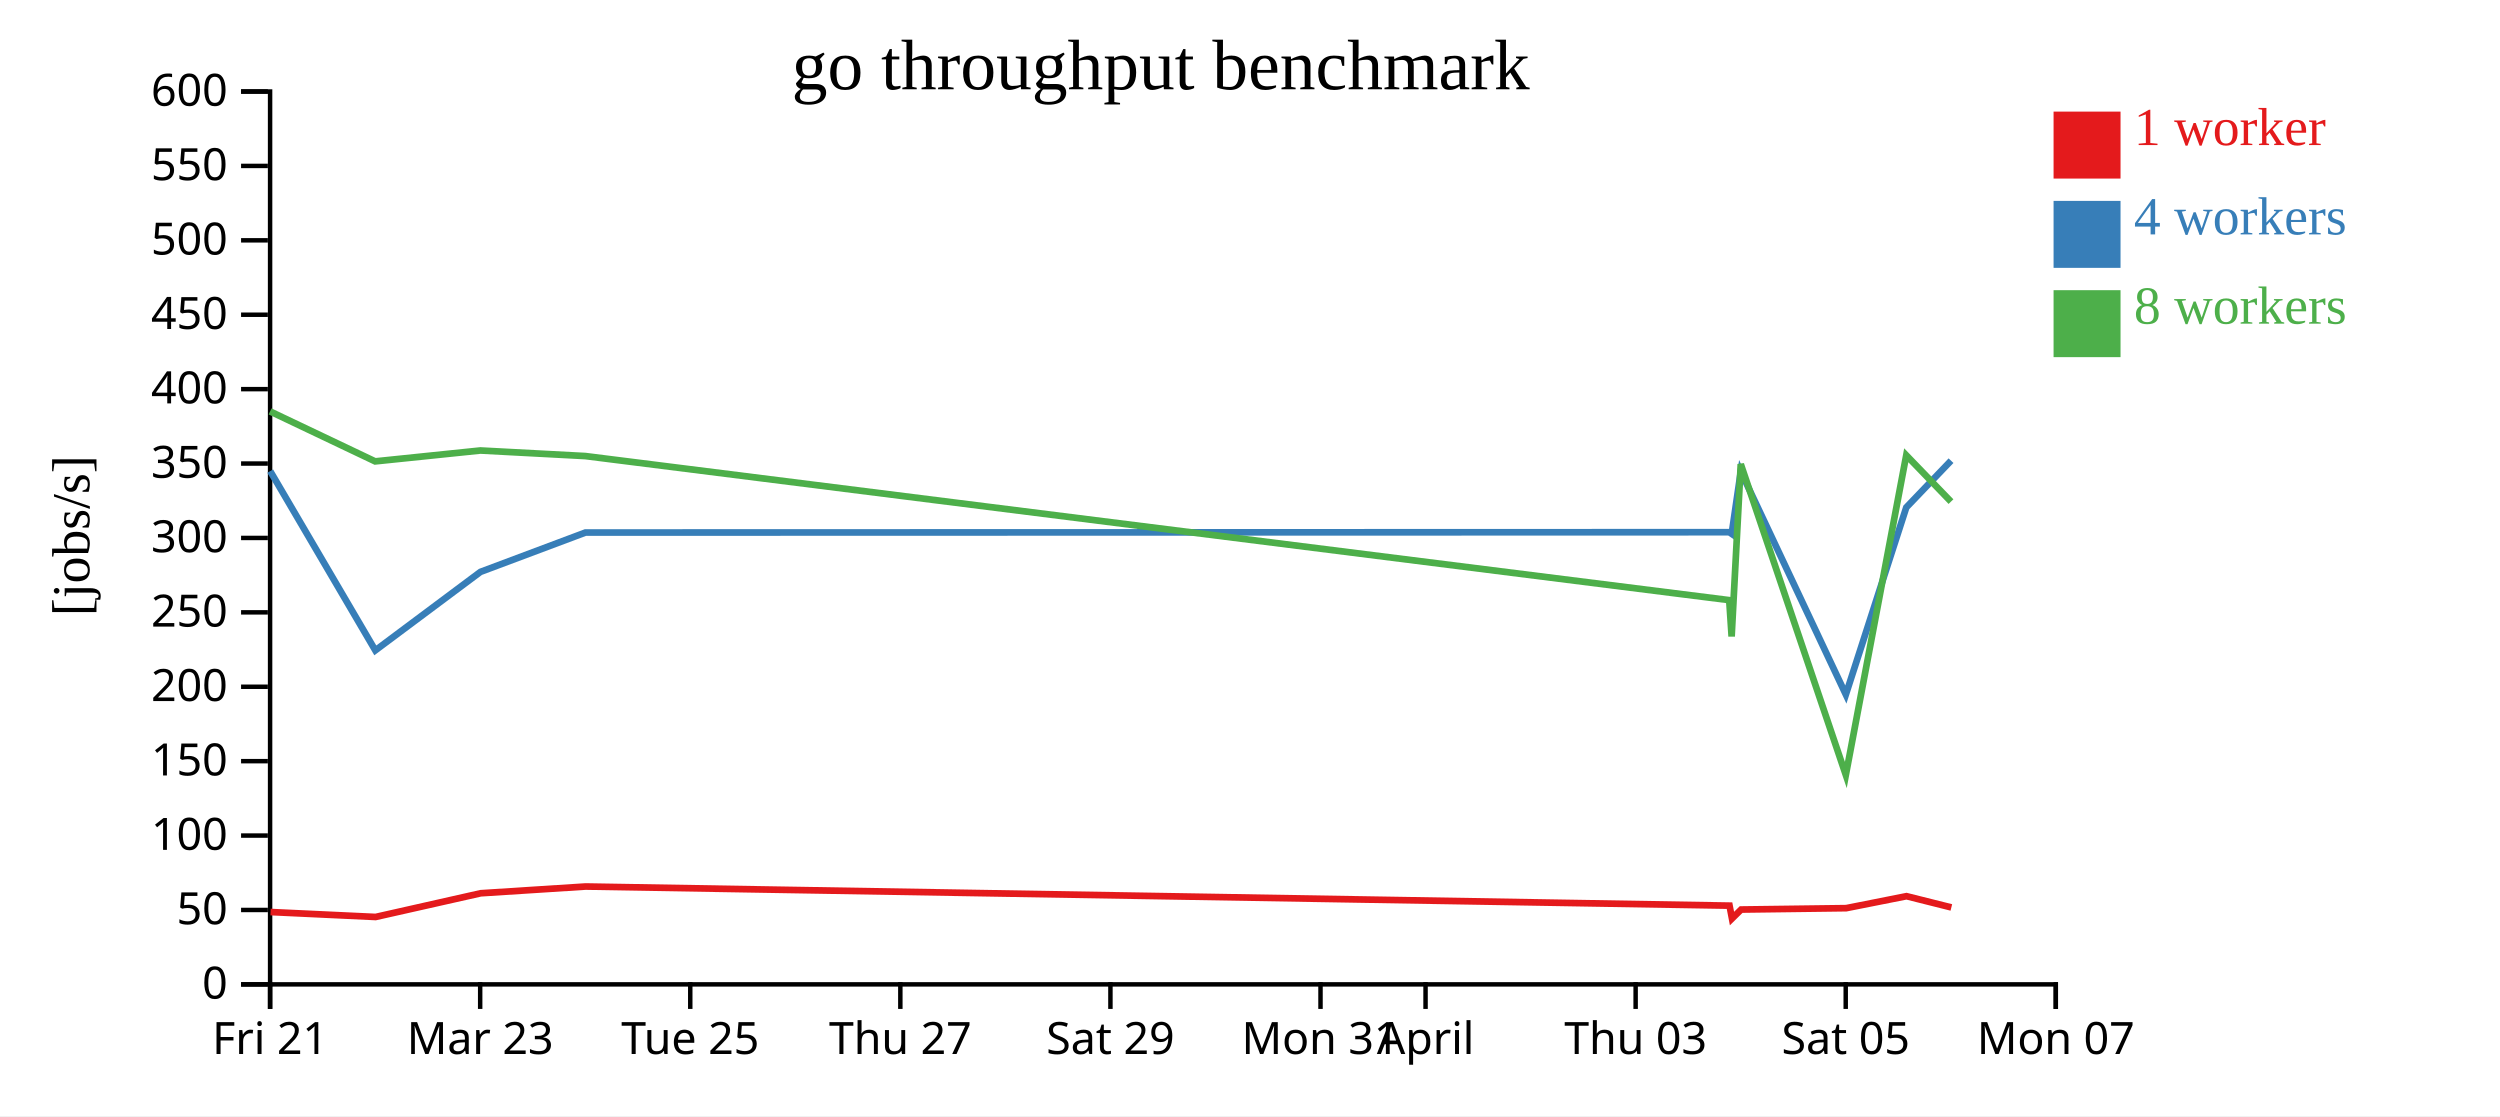
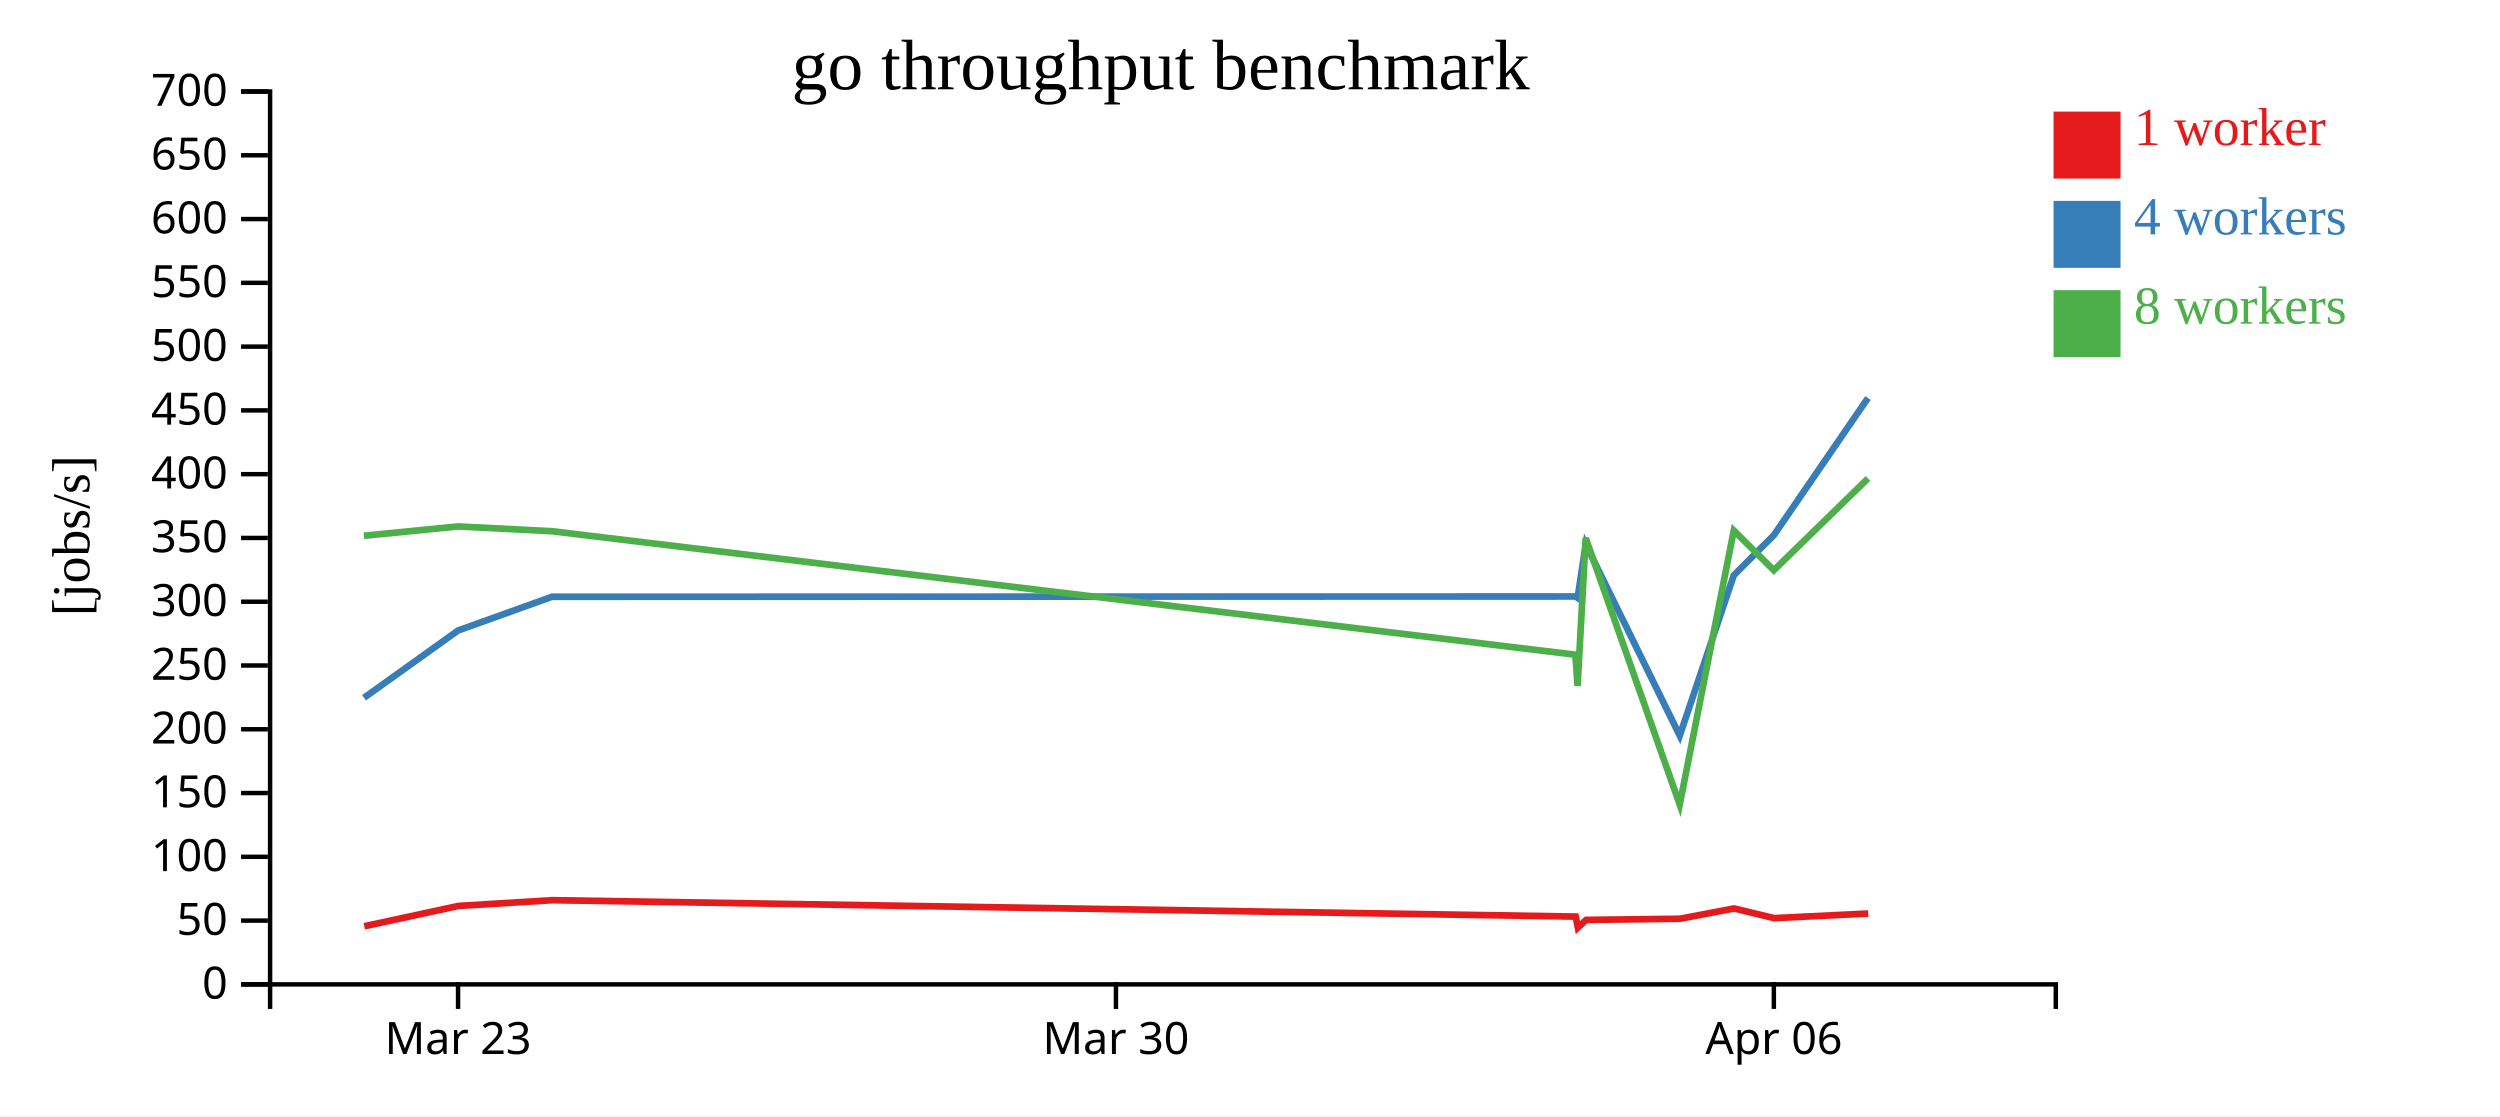
<svg xmlns="http://www.w3.org/2000/svg" width="560" height="250">
  <rect width="100%" height="100%" fill="white" />
  <g transform="translate(60,20)">
    <g transform="translate(0,200)" fill="none" font-size="10" font-family="sans-serif" text-anchor="middle">
      <path class="domain" stroke="currentColor" d="M0.5,6V0.5H400.5V6" />
-       <g class="tick" opacity="1" transform="translate(0.5,0)">
-         <line stroke="currentColor" y2="6" />
-         <text fill="currentColor" y="9" dy="0.71em">Fri 21</text>
-       </g>
-       <g class="tick" opacity="1" transform="translate(47.55882,0)">
+       <g class="tick" opacity="1" transform="translate(42.60526,0)">
        <line stroke="currentColor" y2="6" />
        <text fill="currentColor" y="9" dy="0.71em">Mar 23</text>
      </g>
-       <g class="tick" opacity="1" transform="translate(94.61765,0)">
+       <g class="tick" opacity="1" transform="translate(189.9737,0)">
        <line stroke="currentColor" y2="6" />
-         <text fill="currentColor" y="9" dy="0.71em">Tue 25</text>
+         <text fill="currentColor" y="9" dy="0.71em">Mar 30</text>
      </g>
-       <g class="tick" opacity="1" transform="translate(141.6765,0)">
+       <g class="tick" opacity="1" transform="translate(337.3421,0)">
        <line stroke="currentColor" y2="6" />
-         <text fill="currentColor" y="9" dy="0.71em">Thu 27</text>
-       </g>
-       <g class="tick" opacity="1" transform="translate(188.7353,0)">
-         <line stroke="currentColor" y2="6" />
-         <text fill="currentColor" y="9" dy="0.71em">Sat 29</text>
-       </g>
-       <g class="tick" opacity="1" transform="translate(235.7941,0)">
-         <line stroke="currentColor" y2="6" />
-         <text fill="currentColor" y="9" dy="0.71em">Mon 31</text>
-       </g>
-       <g class="tick" opacity="1" transform="translate(259.3235,0)">
-         <line stroke="currentColor" y2="6" />
-         <text fill="currentColor" y="9" dy="0.71em">April</text>
-       </g>
-       <g class="tick" opacity="1" transform="translate(306.3824,0)">
-         <line stroke="currentColor" y2="6" />
-         <text fill="currentColor" y="9" dy="0.71em">Thu 03</text>
-       </g>
-       <g class="tick" opacity="1" transform="translate(353.4412,0)">
-         <line stroke="currentColor" y2="6" />
-         <text fill="currentColor" y="9" dy="0.71em">Sat 05</text>
-       </g>
-       <g class="tick" opacity="1" transform="translate(400.5,0)">
-         <line stroke="currentColor" y2="6" />
-         <text fill="currentColor" y="9" dy="0.71em">Mon 07</text>
+         <text fill="currentColor" y="9" dy="0.71em">Apr 06</text>
      </g>
    </g>
    <g fill="none" font-size="10" font-family="sans-serif" text-anchor="end">
      <path class="domain" stroke="currentColor" d="M-6,200.5H0.5V0.5H-6" />
      <g class="tick" opacity="1" transform="translate(0,200.5)">
        <line stroke="currentColor" x2="-6" />
        <text fill="currentColor" x="-9" dy="0.32em">0</text>
      </g>
-       <g class="tick" opacity="1" transform="translate(0,183.8333)">
+       <g class="tick" opacity="1" transform="translate(0,186.2143)">
        <line stroke="currentColor" x2="-6" />
        <text fill="currentColor" x="-9" dy="0.32em">50</text>
      </g>
-       <g class="tick" opacity="1" transform="translate(0,167.1667)">
+       <g class="tick" opacity="1" transform="translate(0,171.9286)">
        <line stroke="currentColor" x2="-6" />
        <text fill="currentColor" x="-9" dy="0.32em">100</text>
      </g>
-       <g class="tick" opacity="1" transform="translate(0,150.5)">
+       <g class="tick" opacity="1" transform="translate(0,157.6429)">
        <line stroke="currentColor" x2="-6" />
        <text fill="currentColor" x="-9" dy="0.32em">150</text>
      </g>
-       <g class="tick" opacity="1" transform="translate(0,133.8333)">
+       <g class="tick" opacity="1" transform="translate(0,143.3571)">
        <line stroke="currentColor" x2="-6" />
        <text fill="currentColor" x="-9" dy="0.32em">200</text>
      </g>
-       <g class="tick" opacity="1" transform="translate(0,117.1667)">
+       <g class="tick" opacity="1" transform="translate(0,129.0714)">
        <line stroke="currentColor" x2="-6" />
        <text fill="currentColor" x="-9" dy="0.32em">250</text>
      </g>
-       <g class="tick" opacity="1" transform="translate(0,100.5)">
+       <g class="tick" opacity="1" transform="translate(0,114.7857)">
        <line stroke="currentColor" x2="-6" />
        <text fill="currentColor" x="-9" dy="0.32em">300</text>
      </g>
-       <g class="tick" opacity="1" transform="translate(0,83.83333)">
+       <g class="tick" opacity="1" transform="translate(0,100.5)">
        <line stroke="currentColor" x2="-6" />
        <text fill="currentColor" x="-9" dy="0.32em">350</text>
      </g>
-       <g class="tick" opacity="1" transform="translate(0,67.16667)">
+       <g class="tick" opacity="1" transform="translate(0,86.21429)">
        <line stroke="currentColor" x2="-6" />
        <text fill="currentColor" x="-9" dy="0.32em">400</text>
      </g>
-       <g class="tick" opacity="1" transform="translate(0,50.5)">
+       <g class="tick" opacity="1" transform="translate(0,71.92857)">
        <line stroke="currentColor" x2="-6" />
        <text fill="currentColor" x="-9" dy="0.32em">450</text>
      </g>
-       <g class="tick" opacity="1" transform="translate(0,33.83333)">
+       <g class="tick" opacity="1" transform="translate(0,57.64286)">
        <line stroke="currentColor" x2="-6" />
        <text fill="currentColor" x="-9" dy="0.32em">500</text>
      </g>
-       <g class="tick" opacity="1" transform="translate(0,17.16667)">
+       <g class="tick" opacity="1" transform="translate(0,43.35714)">
        <line stroke="currentColor" x2="-6" />
        <text fill="currentColor" x="-9" dy="0.32em">550</text>
      </g>
+       <g class="tick" opacity="1" transform="translate(0,29.07143)">
+         <line stroke="currentColor" x2="-6" />
+         <text fill="currentColor" x="-9" dy="0.32em">600</text>
+       </g>
+       <g class="tick" opacity="1" transform="translate(0,14.78571)">
+         <line stroke="currentColor" x2="-6" />
+         <text fill="currentColor" x="-9" dy="0.32em">650</text>
+       </g>
      <g class="tick" opacity="1" transform="translate(0,0.5)">
        <line stroke="currentColor" x2="-6" />
-         <text fill="currentColor" x="-9" dy="0.32em">600</text>
+         <text fill="currentColor" x="-9" dy="0.32em">700</text>
      </g>
    </g>
    <text text-anchor="middle" style="font-size: 12px" transform="rotate(-90)" y="-40" x="-100">[jobs/s]</text>
    <text text-anchor="middle" style="font-size: 16px" y="0" x="200">go throughput benchmark</text>
-     <path class="line" fill="none" stroke="#e41a1c" stroke-width="1.5" d="M0.599,184.296L24.131,185.401L47.672,180.091L71.18,178.58L327.413,182.866L327.965,185.757L330.016,183.737L353.544,183.429L367.057,180.745L377.102,183.267" />
-     <path class="line" fill="none" stroke="#377eb8" stroke-width="1.5" d="M0.521,85.525L24.069,125.686L47.621,108.105L71.132,99.29L327.355,99.214L327.894,99.578L329.938,85.603L353.468,135.582L367.008,93.662L377.031,83.191" />
-     <path class="line" fill="none" stroke="#4daf4a" stroke-width="1.5" d="M0.494,72.155L24.033,83.348L47.61,80.91L71.118,82.159L327.344,114.431L327.886,122.571L329.93,83.964L353.465,153.6L367.001,81.978L377.019,92.363" />
+     <path class="line" fill="none" stroke="#e41a1c" stroke-width="1.5" d="M21.591,187.487L42.654,182.935L63.688,181.64L292.948,185.314L293.442,187.792L295.278,186.061L316.329,185.797L328.42,183.496L337.407,185.658L358.493,184.631" />
+     <path class="line" fill="none" stroke="#377eb8" stroke-width="1.5" d="M21.536,136.303L42.608,121.233L63.644,113.677L292.897,113.612L293.379,113.924L295.208,101.946L316.261,144.784L328.376,108.853L337.344,99.878L358.429,69.148" />
+     <path class="line" fill="none" stroke="#4daf4a" stroke-width="1.5" d="M21.503,100.012L42.599,97.923L63.632,98.993L292.887,126.655L293.372,133.632L295.201,100.54L316.259,160.228L328.369,98.838L337.333,107.74L358.428,87.166" />
    <rect class="dot" x="400" y="5" width="15" height="15" style="fill: #e41a1c;" />
    <rect class="dot" x="400" y="25" width="15" height="15" style="fill: #377eb8;" />
    <rect class="dot" x="400" y="45" width="15" height="15" style="fill: #4daf4a;" />
    <text class="label" x="418" y="12.5" style="fill: #e41a1c; alignment-baseline: middle;" text-anchor="left">1 worker</text>
    <text class="label" x="418" y="32.5" style="fill: #377eb8; alignment-baseline: middle;" text-anchor="left">4 workers</text>
    <text class="label" x="418" y="52.5" style="fill: #4daf4a; alignment-baseline: middle;" text-anchor="left">8 workers</text>
  </g>
</svg>
